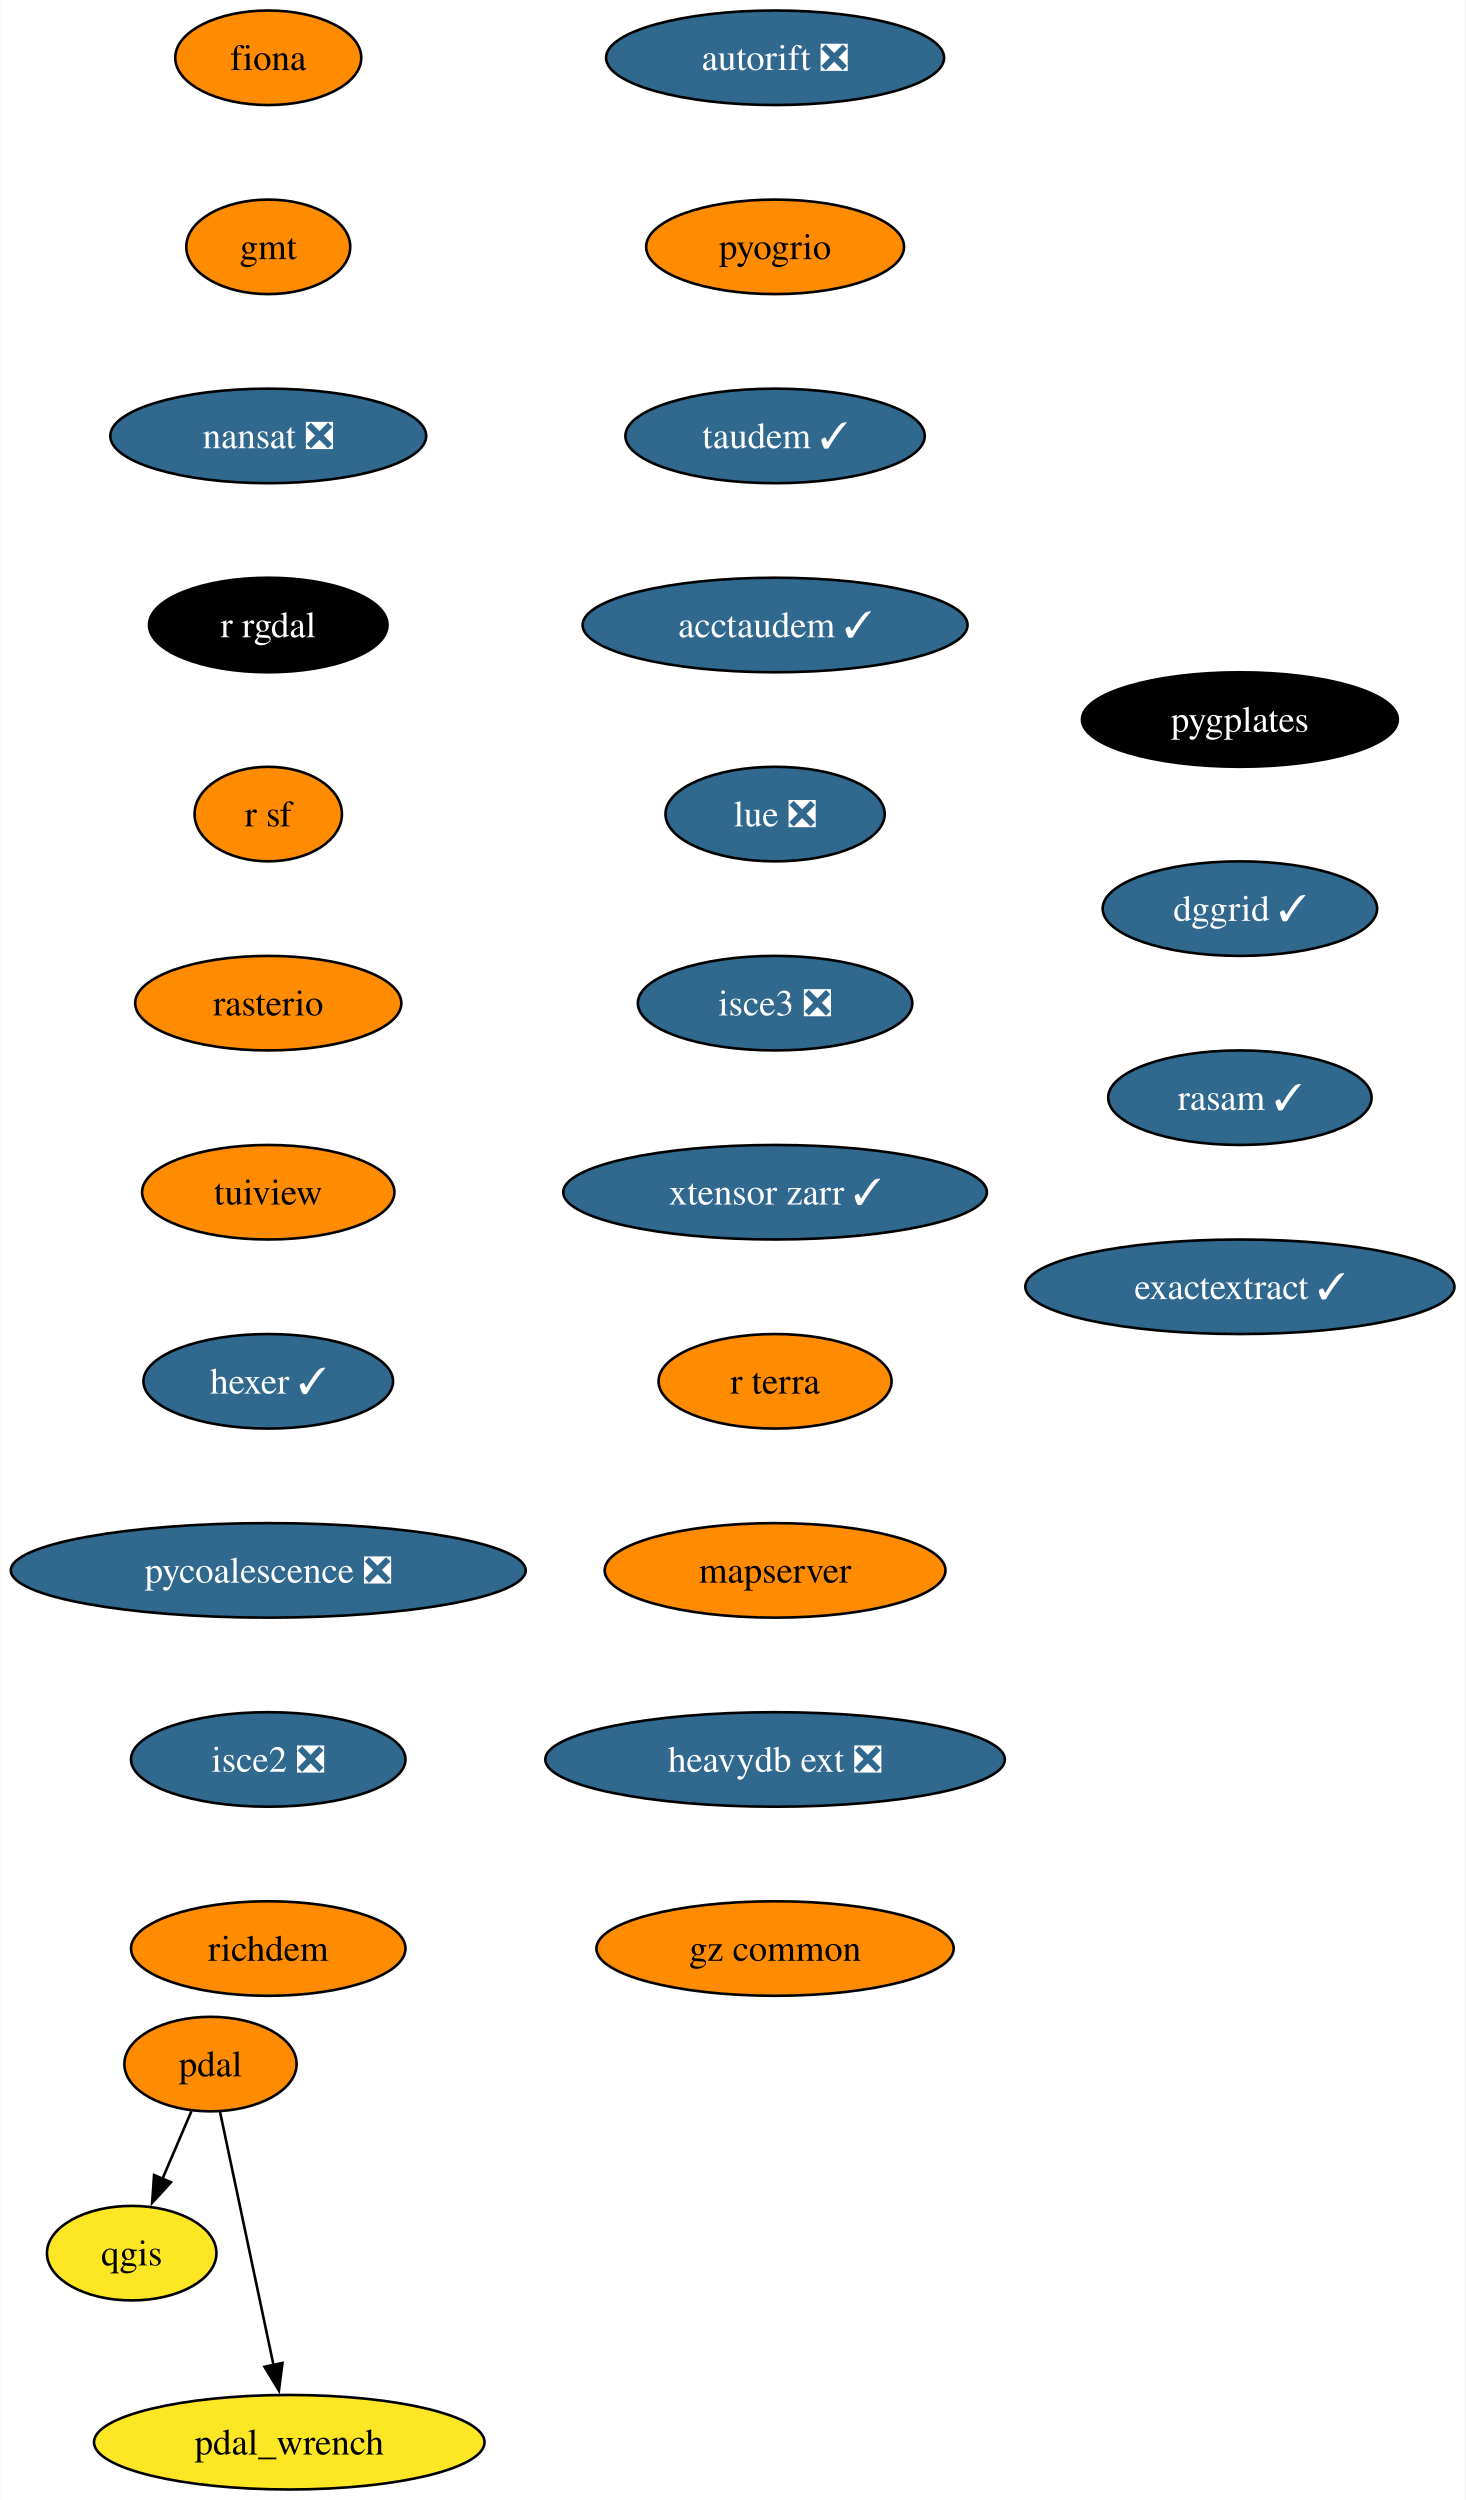
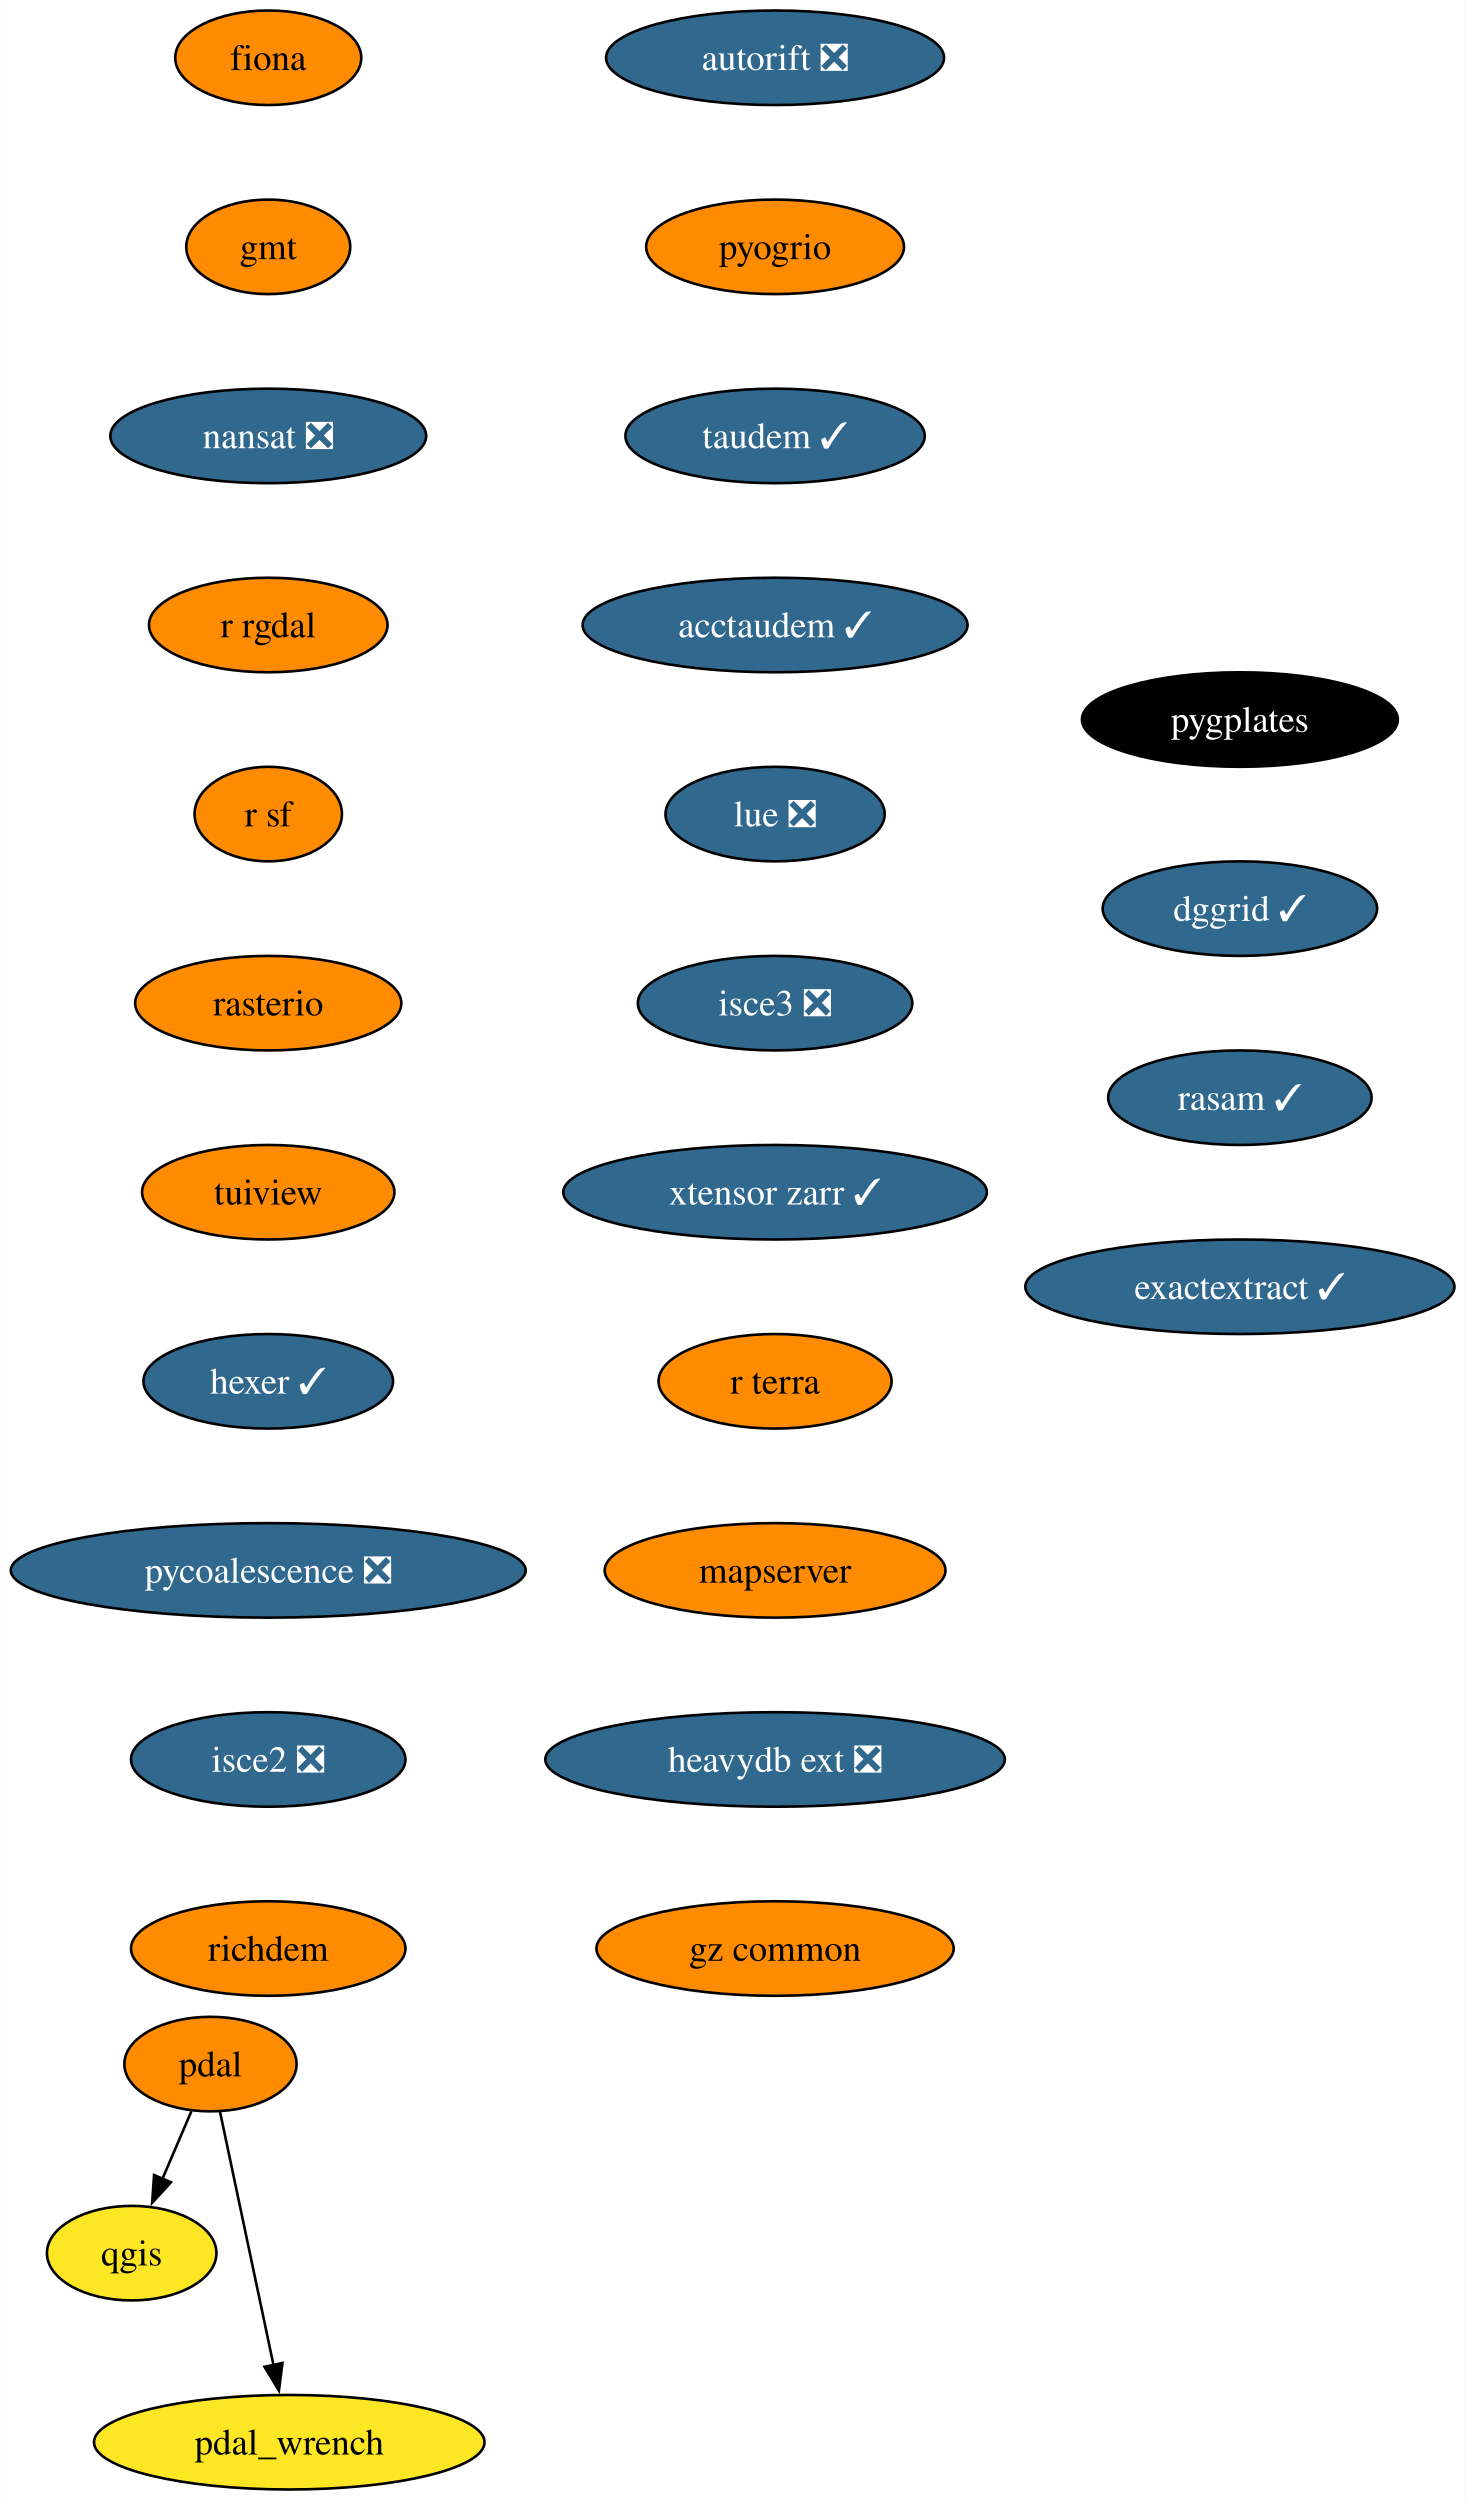
<svg xmlns="http://www.w3.org/2000/svg" xmlns:xlink="http://www.w3.org/1999/xlink" width="558pt" height="952pt" viewBox="0.00 0.00 557.76 952.00">
  <g id="graph0" class="graph" transform="scale(1 1) rotate(0) translate(4 948)">
    <polygon fill="white" stroke="none" points="-4,4 -4,-948 553.76,-948 553.76,4 -4,4" />
    <g id="node1" class="node">
      <g id="a_node1">
        <a xlink:href="https://github.com/conda-forge/fiona-feedstock" xlink:title="fiona">
          <ellipse fill="#ff8c00" stroke="black" cx="98.03" cy="-926" rx="35.42" ry="18" />
          <text text-anchor="middle" x="98.03" y="-921.33" font-family="Times,serif" font-size="14.00">fiona</text>
        </a>
      </g>
    </g>
    <g id="node2" class="node">
      <g id="a_node2">
        <a xlink:href="https://github.com/conda-forge/gmt-feedstock" xlink:title="gmt">
          <ellipse fill="#ff8c00" stroke="black" cx="98.03" cy="-854" rx="31.22" ry="18" />
          <text text-anchor="middle" x="98.03" y="-849.33" font-family="Times,serif" font-size="14.00">gmt</text>
        </a>
      </g>
    </g>
    <g id="node3" class="node">
      <g id="a_node3">
        <a xlink:href="https://github.com/conda-forge/nansat-feedstock/pull/40" xlink:title="nansat ❎">
          <ellipse fill="#31688e" stroke="black" cx="98.03" cy="-782" rx="60.15" ry="18" />
          <text text-anchor="middle" x="98.03" y="-777.33" font-family="Times,serif" font-size="14.00" fill="white">nansat ❎</text>
        </a>
      </g>
    </g>
    <g id="node4" class="node">
      <g id="a_node4">
        <a xlink:href="https://github.com/conda-forge/r-rgdal-feedstock" xlink:title="r rgdal">
-           <ellipse fill="#000000" stroke="black" cx="98.03" cy="-710" rx="45.42" ry="18" />
-           <text text-anchor="middle" x="98.03" y="-705.33" font-family="Times,serif" font-size="14.00" fill="white">r rgdal</text>
+           <ellipse fill="#ff8c00" stroke="black" cx="98.03" cy="-710" rx="45.42" ry="18" />
+           <text text-anchor="middle" x="98.03" y="-705.33" font-family="Times,serif" font-size="14.00">r rgdal</text>
        </a>
      </g>
    </g>
    <g id="node6" class="node">
      <g id="a_node6">
        <a xlink:href="https://github.com/conda-forge/r-sf-feedstock" xlink:title="r sf">
          <ellipse fill="#ff8c00" stroke="black" cx="98.03" cy="-638" rx="28.06" ry="18" />
          <text text-anchor="middle" x="98.03" y="-633.33" font-family="Times,serif" font-size="14.00">r sf</text>
        </a>
      </g>
    </g>
    <g id="node5" class="node">
      <g id="a_node5">
        <a xlink:href="https://github.com/conda-forge/qgis-feedstock" xlink:title="qgis">
          <ellipse fill="#fde725" stroke="black" cx="46.03" cy="-90" rx="32.27" ry="18" />
          <text text-anchor="middle" x="46.03" y="-85.33" font-family="Times,serif" font-size="14.00">qgis</text>
        </a>
      </g>
    </g>
    <g id="node7" class="node">
      <g id="a_node7">
        <a xlink:href="https://github.com/conda-forge/rasterio-feedstock" xlink:title="rasterio">
          <ellipse fill="#ff8c00" stroke="black" cx="98.03" cy="-566" rx="50.68" ry="18" />
          <text text-anchor="middle" x="98.03" y="-561.33" font-family="Times,serif" font-size="14.00">rasterio</text>
        </a>
      </g>
    </g>
    <g id="node8" class="node">
      <g id="a_node8">
        <a xlink:href="https://github.com/conda-forge/tuiview-feedstock" xlink:title="tuiview">
          <ellipse fill="#ff8c00" stroke="black" cx="98.03" cy="-494" rx="48.05" ry="18" />
          <text text-anchor="middle" x="98.03" y="-489.32" font-family="Times,serif" font-size="14.00">tuiview</text>
        </a>
      </g>
    </g>
    <g id="node9" class="node">
      <g id="a_node9">
        <a xlink:href="https://github.com/conda-forge/hexer-feedstock/pull/14" xlink:title="hexer ✓">
          <ellipse fill="#31688e" stroke="black" cx="98.03" cy="-422" rx="47.53" ry="18" />
          <text text-anchor="middle" x="98.03" y="-417.32" font-family="Times,serif" font-size="14.00" fill="white">hexer ✓</text>
        </a>
      </g>
    </g>
    <g id="node10" class="node">
      <g id="a_node10">
        <a xlink:href="https://github.com/conda-forge/pycoalescence-feedstock/pull/59" xlink:title="pycoalescence ❎">
          <ellipse fill="#31688e" stroke="black" cx="98.03" cy="-350" rx="98.03" ry="18" />
          <text text-anchor="middle" x="98.03" y="-345.32" font-family="Times,serif" font-size="14.00" fill="white">pycoalescence ❎</text>
        </a>
      </g>
    </g>
    <g id="node13" class="node">
      <g id="a_node13">
        <a xlink:href="https://github.com/conda-forge/isce2-feedstock/pull/68" xlink:title="isce2 ❎">
          <ellipse fill="#31688e" stroke="black" cx="98.03" cy="-278" rx="52.26" ry="18" />
          <text text-anchor="middle" x="98.03" y="-273.32" font-family="Times,serif" font-size="14.00" fill="white">isce2 ❎</text>
        </a>
      </g>
    </g>
    <g id="node11" class="node">
      <g id="a_node11">
        <a xlink:href="https://github.com/conda-forge/pdal-feedstock" xlink:title="pdal">
          <ellipse fill="#ff8c00" stroke="black" cx="76.03" cy="-162" rx="32.79" ry="18" />
          <text text-anchor="middle" x="76.03" y="-157.32" font-family="Times,serif" font-size="14.00">pdal</text>
        </a>
      </g>
    </g>
    <g id="edge9" class="edge">
      <path fill="none" stroke="black" d="M68.77,-144.05C65.45,-136.32 61.44,-126.96 57.72,-118.27" />
      <polygon fill="black" stroke="black" points="60.98,-116.99 53.82,-109.18 54.55,-119.75 60.98,-116.99" />
    </g>
    <g id="node12" class="node">
      <g id="a_node12">
        <a xlink:href="https://github.com/conda-forge/pdal_wrench-feedstock" xlink:title="pdal_wrench">
          <ellipse fill="#fde725" stroke="black" cx="106.03" cy="-18" rx="74.36" ry="18" />
          <text text-anchor="middle" x="106.03" y="-13.32" font-family="Times,serif" font-size="14.00">pdal_wrench</text>
        </a>
      </g>
    </g>
    <g id="edge10" class="edge">
      <path fill="none" stroke="black" d="M79.65,-143.87C84.72,-119.88 93.99,-75.99 100.08,-47.16" />
      <polygon fill="black" stroke="black" points="103.44,-48.18 102.09,-37.67 96.6,-46.73 103.44,-48.18" />
    </g>
    <g id="node14" class="node">
      <g id="a_node14">
        <a xlink:href="https://github.com/conda-forge/richdem-feedstock" xlink:title="richdem">
          <ellipse fill="#ff8c00" stroke="black" cx="98.03" cy="-206" rx="52.26" ry="18" />
          <text text-anchor="middle" x="98.03" y="-201.32" font-family="Times,serif" font-size="14.00">richdem</text>
        </a>
      </g>
    </g>
    <g id="node15" class="node">
      <g id="a_node15">
        <a xlink:href="https://github.com/conda-forge/autorift-feedstock/pull/49" xlink:title="autorift ❎">
          <ellipse fill="#31688e" stroke="black" cx="291.03" cy="-926" rx="64.36" ry="18" />
          <text text-anchor="middle" x="291.03" y="-921.33" font-family="Times,serif" font-size="14.00" fill="white">autorift ❎</text>
        </a>
      </g>
    </g>
    <g id="node16" class="node">
      <g id="a_node16">
        <a xlink:href="https://github.com/conda-forge/pyogrio-feedstock" xlink:title="pyogrio">
          <ellipse fill="#ff8c00" stroke="black" cx="291.03" cy="-854" rx="49.1" ry="18" />
          <text text-anchor="middle" x="291.03" y="-849.33" font-family="Times,serif" font-size="14.00">pyogrio</text>
        </a>
      </g>
    </g>
    <g id="node17" class="node">
      <g id="a_node17">
        <a xlink:href="https://github.com/conda-forge/taudem-feedstock/pull/18" xlink:title="taudem ✓">
          <ellipse fill="#31688e" stroke="black" cx="291.03" cy="-782" rx="57" ry="18" />
          <text text-anchor="middle" x="291.03" y="-777.33" font-family="Times,serif" font-size="14.00" fill="white">taudem ✓</text>
        </a>
      </g>
    </g>
    <g id="node18" class="node">
      <g id="a_node18">
        <a xlink:href="https://github.com/conda-forge/acctaudem-feedstock/pull/13" xlink:title="acctaudem ✓">
          <ellipse fill="#31688e" stroke="black" cx="291.03" cy="-710" rx="73.3" ry="18" />
          <text text-anchor="middle" x="291.03" y="-705.33" font-family="Times,serif" font-size="14.00" fill="white">acctaudem ✓</text>
        </a>
      </g>
    </g>
    <g id="node19" class="node">
      <g id="a_node19">
        <a xlink:href="https://github.com/conda-forge/lue-feedstock/pull/47" xlink:title="lue ❎">
          <ellipse fill="#31688e" stroke="black" cx="291.03" cy="-638" rx="41.74" ry="18" />
          <text text-anchor="middle" x="291.03" y="-633.33" font-family="Times,serif" font-size="14.00" fill="white">lue ❎</text>
        </a>
      </g>
    </g>
    <g id="node20" class="node">
      <g id="a_node20">
        <a xlink:href="https://github.com/conda-forge/isce3-feedstock/pull/61" xlink:title="isce3 ❎">
          <ellipse fill="#31688e" stroke="black" cx="291.03" cy="-566" rx="52.26" ry="18" />
          <text text-anchor="middle" x="291.03" y="-561.33" font-family="Times,serif" font-size="14.00" fill="white">isce3 ❎</text>
        </a>
      </g>
    </g>
    <g id="node21" class="node">
      <g id="a_node21">
        <a xlink:href="https://github.com/conda-forge/xtensor-zarr-feedstock/pull/14" xlink:title="xtensor zarr ✓">
          <ellipse fill="#31688e" stroke="black" cx="291.03" cy="-494" rx="80.67" ry="18" />
          <text text-anchor="middle" x="291.03" y="-489.32" font-family="Times,serif" font-size="14.00" fill="white">xtensor zarr ✓</text>
        </a>
      </g>
    </g>
    <g id="node22" class="node">
      <g id="a_node22">
        <a xlink:href="https://github.com/conda-forge/r-terra-feedstock" xlink:title="r terra">
          <ellipse fill="#ff8c00" stroke="black" cx="291.03" cy="-422" rx="44.37" ry="18" />
          <text text-anchor="middle" x="291.03" y="-417.32" font-family="Times,serif" font-size="14.00">r terra</text>
        </a>
      </g>
    </g>
    <g id="node23" class="node">
      <g id="a_node23">
        <a xlink:href="https://github.com/conda-forge/mapserver-feedstock" xlink:title="mapserver">
          <ellipse fill="#ff8c00" stroke="black" cx="291.03" cy="-350" rx="64.89" ry="18" />
          <text text-anchor="middle" x="291.03" y="-345.32" font-family="Times,serif" font-size="14.00">mapserver</text>
        </a>
      </g>
    </g>
    <g id="node24" class="node">
      <g id="a_node24">
        <a xlink:href="https://github.com/conda-forge/heavydb-ext-feedstock/pull/72" xlink:title="heavydb ext ❎">
          <ellipse fill="#31688e" stroke="black" cx="291.03" cy="-278" rx="87.51" ry="18" />
          <text text-anchor="middle" x="291.03" y="-273.32" font-family="Times,serif" font-size="14.00" fill="white">heavydb ext ❎</text>
        </a>
      </g>
    </g>
    <g id="node25" class="node">
      <g id="a_node25">
        <a xlink:href="https://github.com/conda-forge/gz-common-feedstock" xlink:title="gz common">
          <ellipse fill="#ff8c00" stroke="black" cx="291.03" cy="-206" rx="68.04" ry="18" />
          <text text-anchor="middle" x="291.03" y="-201.32" font-family="Times,serif" font-size="14.00">gz common</text>
        </a>
      </g>
    </g>
    <g id="node26" class="node">
      <g id="a_node26">
        <a xlink:href="https://github.com/conda-forge/pygplates-feedstock" xlink:title="pygplates">
          <ellipse fill="#000000" stroke="black" cx="468.03" cy="-674" rx="60.15" ry="18" />
          <text text-anchor="middle" x="468.03" y="-669.33" font-family="Times,serif" font-size="14.00" fill="white">pygplates</text>
        </a>
      </g>
    </g>
    <g id="node27" class="node">
      <g id="a_node27">
        <a xlink:href="https://github.com/conda-forge/dggrid-feedstock/pull/5" xlink:title="dggrid ✓">
          <ellipse fill="#31688e" stroke="black" cx="468.03" cy="-602" rx="52.26" ry="18" />
          <text text-anchor="middle" x="468.03" y="-597.33" font-family="Times,serif" font-size="14.00" fill="white">dggrid ✓</text>
        </a>
      </g>
    </g>
    <g id="node28" class="node">
      <g id="a_node28">
        <a xlink:href="https://github.com/conda-forge/rasam-feedstock/pull/2" xlink:title="rasam ✓">
          <ellipse fill="#31688e" stroke="black" cx="468.03" cy="-530" rx="50.16" ry="18" />
          <text text-anchor="middle" x="468.03" y="-525.33" font-family="Times,serif" font-size="14.00" fill="white">rasam ✓</text>
        </a>
      </g>
    </g>
    <g id="node29" class="node">
      <g id="a_node29">
        <a xlink:href="https://github.com/conda-forge/exactextract-feedstock/pull/4" xlink:title="exactextract ✓">
          <ellipse fill="#31688e" stroke="black" cx="468.03" cy="-458" rx="81.72" ry="18" />
          <text text-anchor="middle" x="468.03" y="-453.32" font-family="Times,serif" font-size="14.00" fill="white">exactextract ✓</text>
        </a>
      </g>
    </g>
  </g>
</svg>
